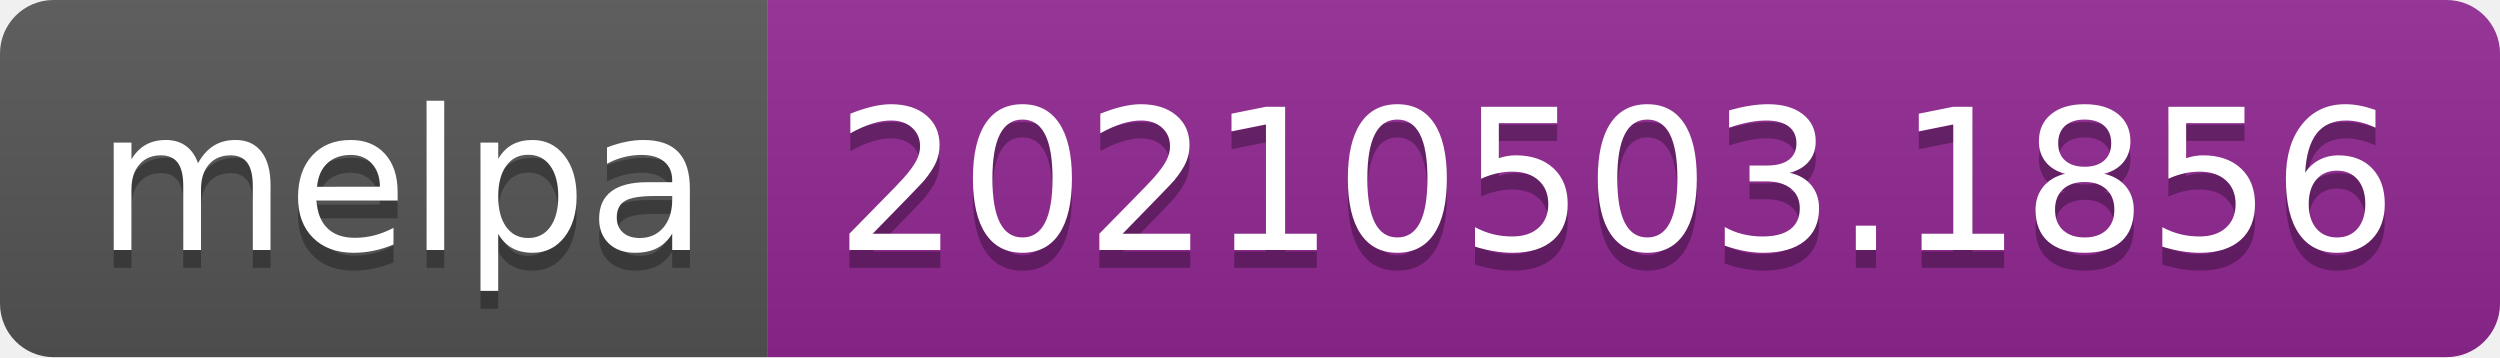
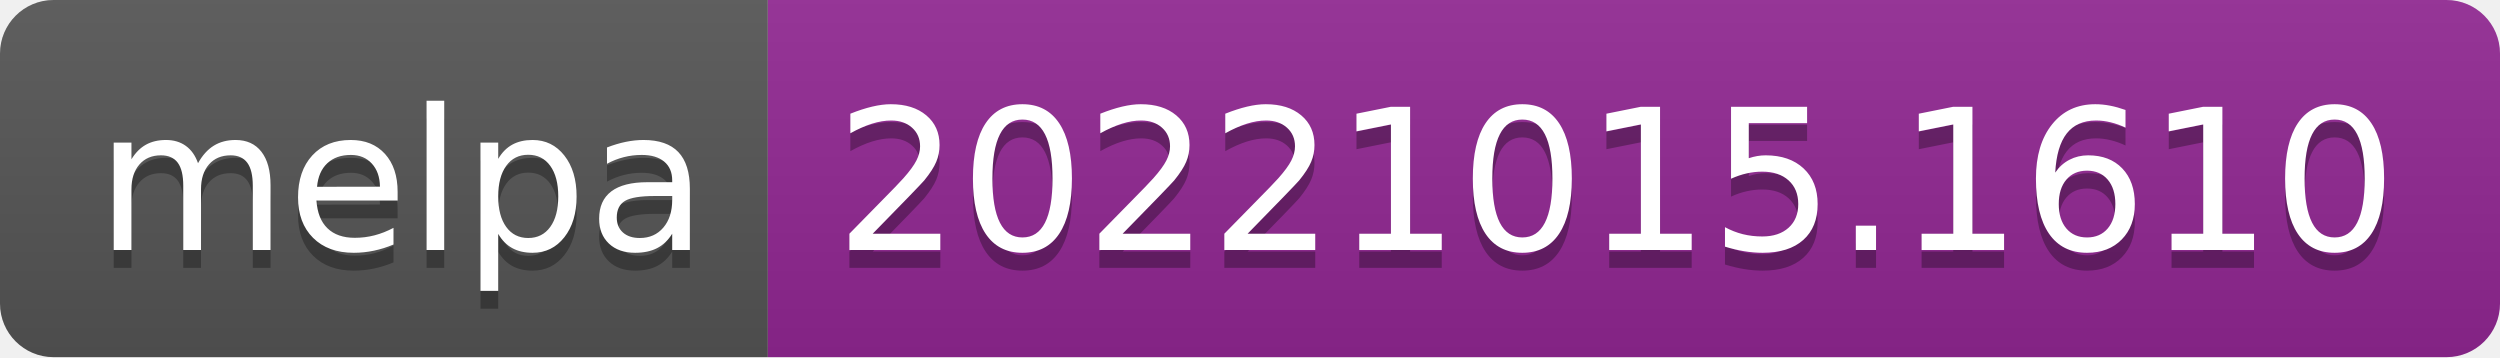
- <svg xmlns="http://www.w3.org/2000/svg" width="140" height="20" role="img" aria-label="melpa: 20210503.1856">
+ <svg xmlns="http://www.w3.org/2000/svg" width="140" height="20" role="img" aria-label="melpa: 20221015.1610">
  <linearGradient id="s" x2="0" y2="100%">
    <stop offset="0" stop-color="#bbb" stop-opacity=".1" />
    <stop offset="1" stop-opacity=".1" />
  </linearGradient>
  <clipPath id="r">
    <rect width="140" height="20" rx="3" fill="#fff" />
  </clipPath>
  <g clip-path="url(#r)">
    <rect width="43" height="20" fill="#555" />
    <rect x="43" width="97" height="20" fill="#922793" />
    <rect width="140" height="20" fill="url(#s)" />
  </g>
  <g fill="#fff" text-anchor="middle" font-family="Verdana,Geneva,DejaVu Sans,sans-serif" text-rendering="geometricPrecision" font-size="110">
    <text aria-hidden="true" x="225" y="150" fill="#010101" fill-opacity=".3" transform="scale(.1)" textLength="330">melpa</text>
    <text x="225" y="140" transform="scale(.1)" fill="#fff" textLength="330">melpa</text>
-     <text aria-hidden="true" x="905" y="150" fill="#010101" fill-opacity=".3" transform="scale(.1)" textLength="870">20210503.1856</text>
-     <text x="905" y="140" transform="scale(.1)" fill="#fff" textLength="870">20210503.1856</text>
+     <text aria-hidden="true" x="905" y="150" fill="#010101" fill-opacity=".3" transform="scale(.1)" textLength="870">20221015.1610</text>
+     <text x="905" y="140" transform="scale(.1)" fill="#fff" textLength="870">20221015.1610</text>
  </g>
</svg>
